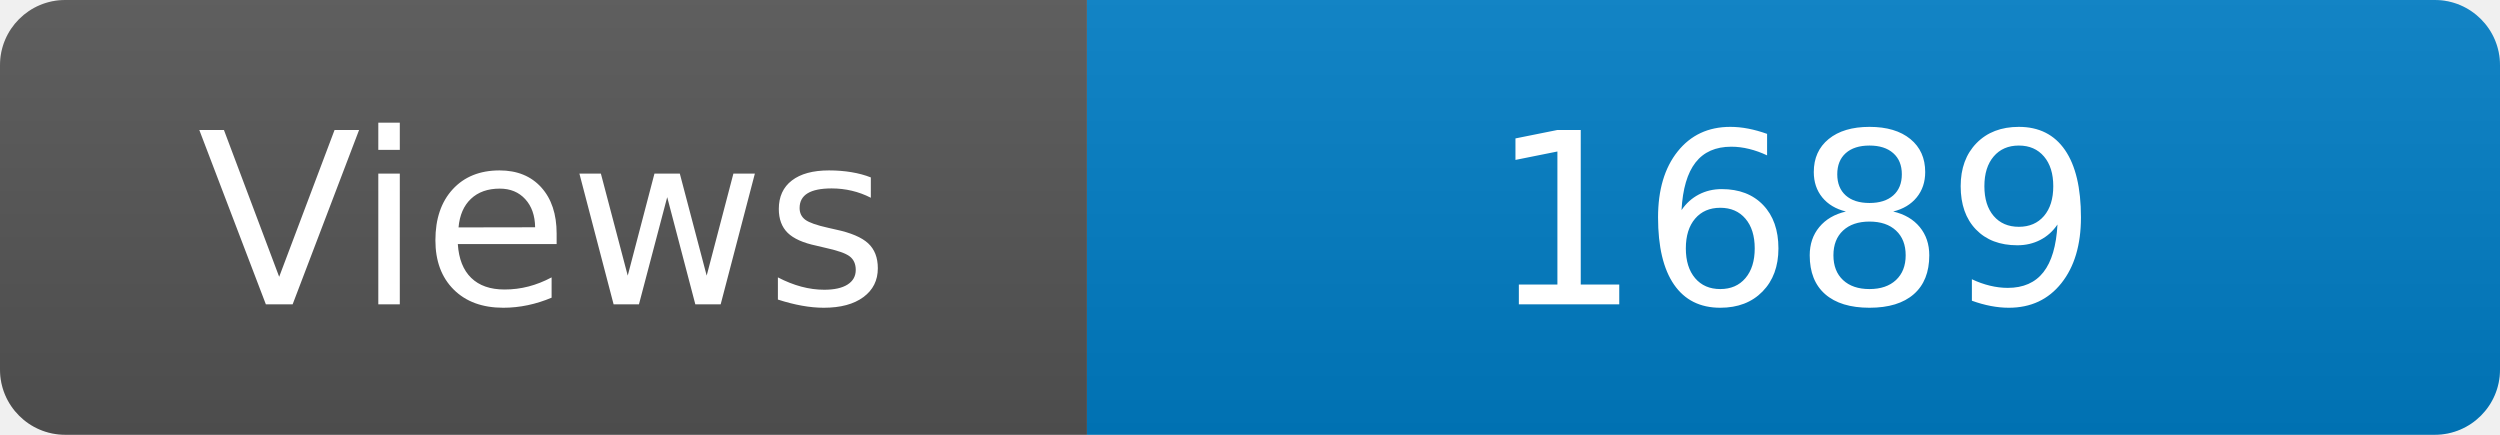
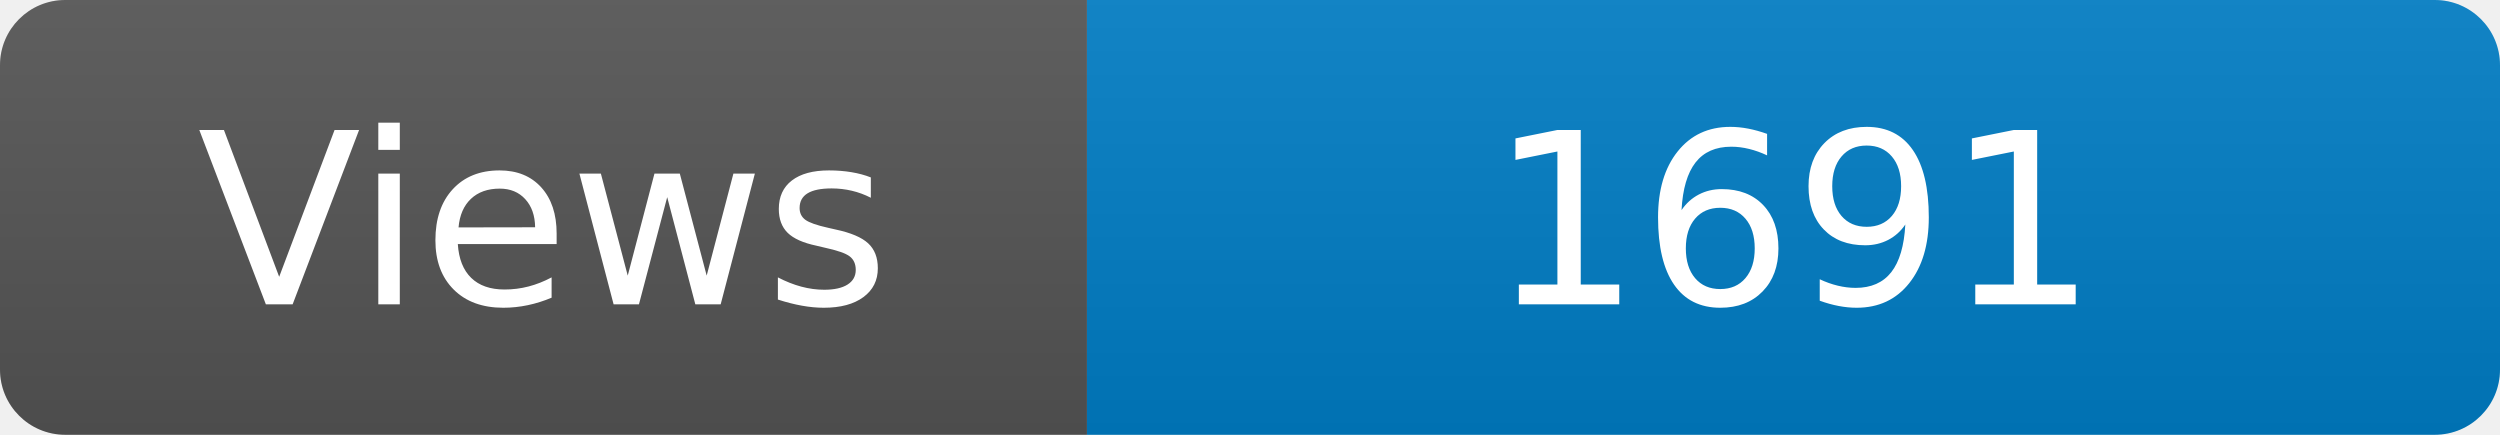
<svg xmlns="http://www.w3.org/2000/svg" width="115" height="20" role="img" aria-label="Maintained?: yes">
  <linearGradient id="s" x2="0" y2="100%">
    <stop offset="0" stop-color="#bbb" stop-opacity=".1" />
    <stop offset="1" stop-opacity=".1" />
  </linearGradient>
  <clipPath id="r">
    <rect width="115" height="20" rx="3" fill="#fff" />
  </clipPath>
  <g clip-path="url(#r)">
    <rect width="50" height="20" fill="#555" />
    <rect x="50" width="160" height="20" fill="#007ec6" />
    <rect width="115" height="20" fill="url(#s)" />
  </g>
  <g fill="#fff" text-anchor="middle" font-family="Verdana,Geneva,DejaVu Sans,sans-serif" font-size="110">
    <text x="250" y="140" transform="scale(.1)" fill="#fff">Views</text>
-     <text x="825" y="140" transform="scale(.1)" fill="#fff">1689</text>
+     <text x="825" y="140" transform="scale(.1)" fill="#fff">1691</text>
  </g>
</svg>
